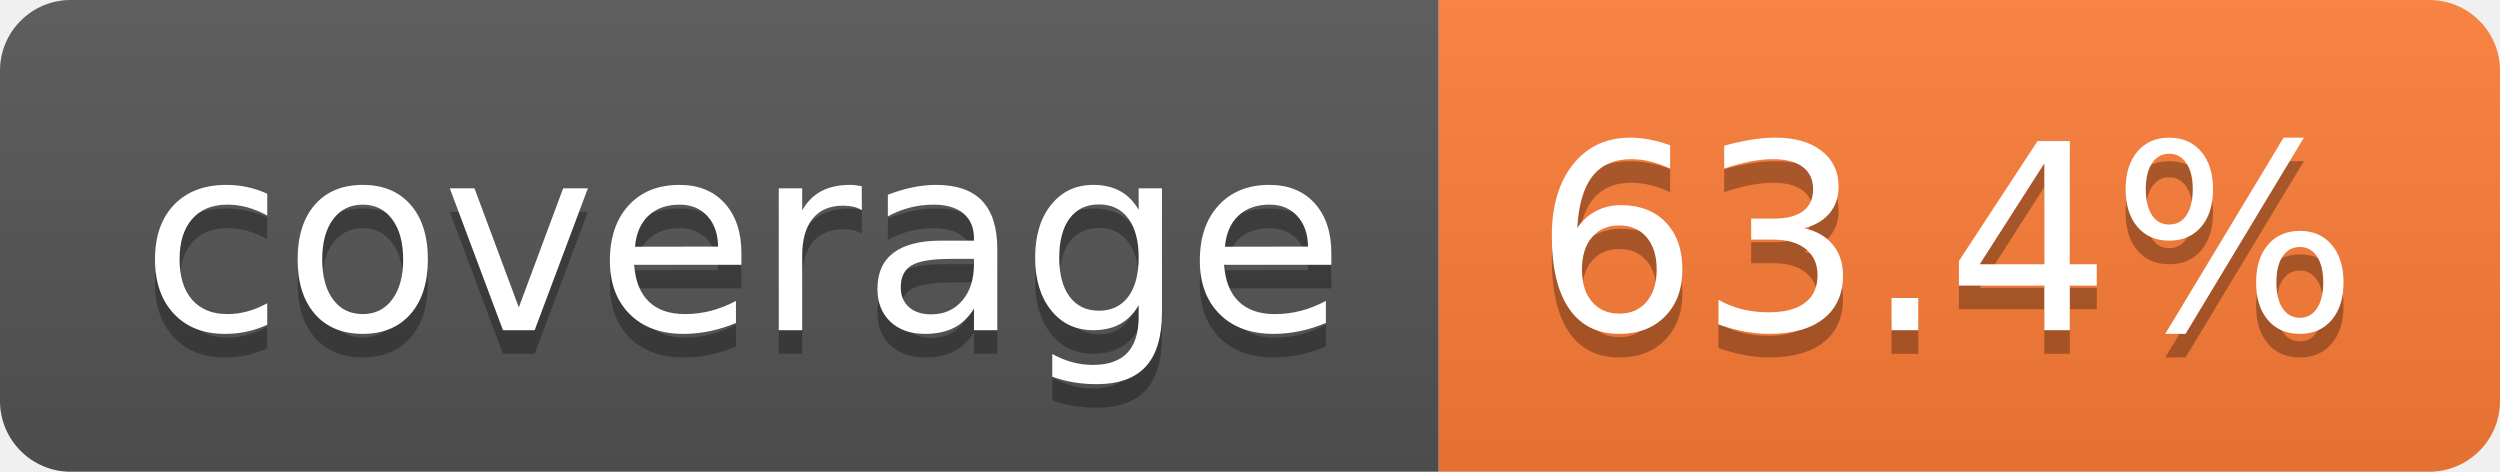
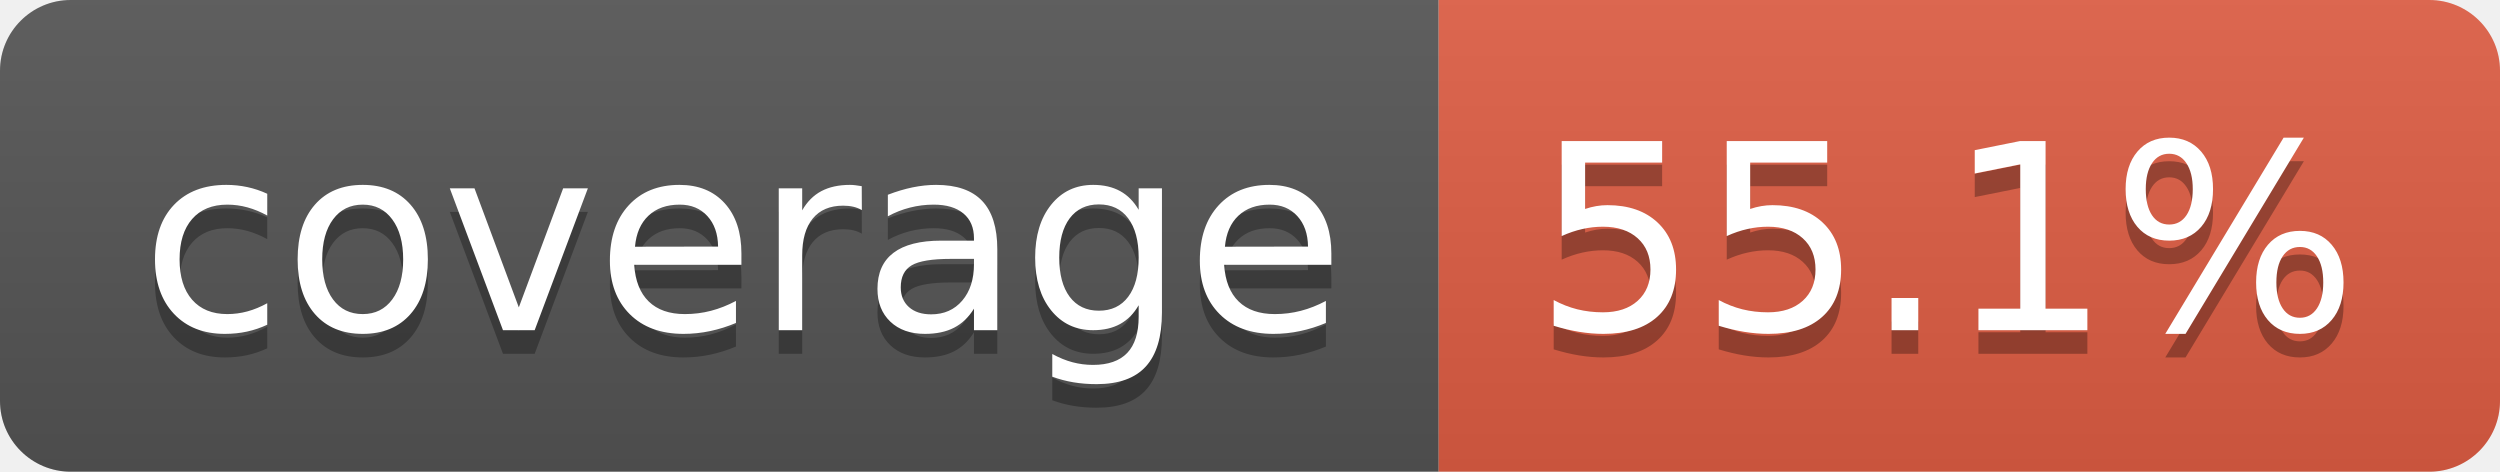
- <svg xmlns="http://www.w3.org/2000/svg" width="106" height="20" role="img" aria-label="coverage: 63.4%">
+ <svg xmlns="http://www.w3.org/2000/svg" width="106" height="20" role="img" aria-label="coverage: 55.1%">
  <linearGradient id="s" x2="0" y2="100%">
    <stop offset="0" stop-color="#bbb" stop-opacity=".1" />
    <stop offset="1" stop-opacity=".1" />
  </linearGradient>
  <clipPath id="r">
    <rect width="106" height="20" rx="3" fill="#fff" />
  </clipPath>
  <g clip-path="url(#r)">
    <rect width="61" height="20" fill="#555" />
-     <rect x="61" width="45" height="20" fill="#fe7d37" />
+     <rect x="61" width="45" height="20" fill="#e05d44" />
    <rect width="106" height="20" fill="url(#s)" />
  </g>
  <g fill="#fff" text-anchor="middle" font-family="Verdana,Geneva,DejaVu Sans,sans-serif" text-rendering="geometricPrecision" font-size="110">
    <text aria-hidden="true" x="315" y="150" fill="#010101" fill-opacity=".3" transform="scale(.1)" textLength="510">coverage</text>
    <text x="315" y="140" transform="scale(.1)" fill="#fff" textLength="510">coverage</text>
-     <text aria-hidden="true" x="825" y="150" fill="#010101" fill-opacity=".3" transform="scale(.1)" textLength="350">63.4%</text>
-     <text x="825" y="140" transform="scale(.1)" fill="#fff" textLength="350">63.4%</text>
+     <text aria-hidden="true" x="825" y="150" fill="#010101" fill-opacity=".3" transform="scale(.1)" textLength="350">55.1%</text>
+     <text x="825" y="140" transform="scale(.1)" fill="#fff" textLength="350">55.1%</text>
  </g>
</svg>
